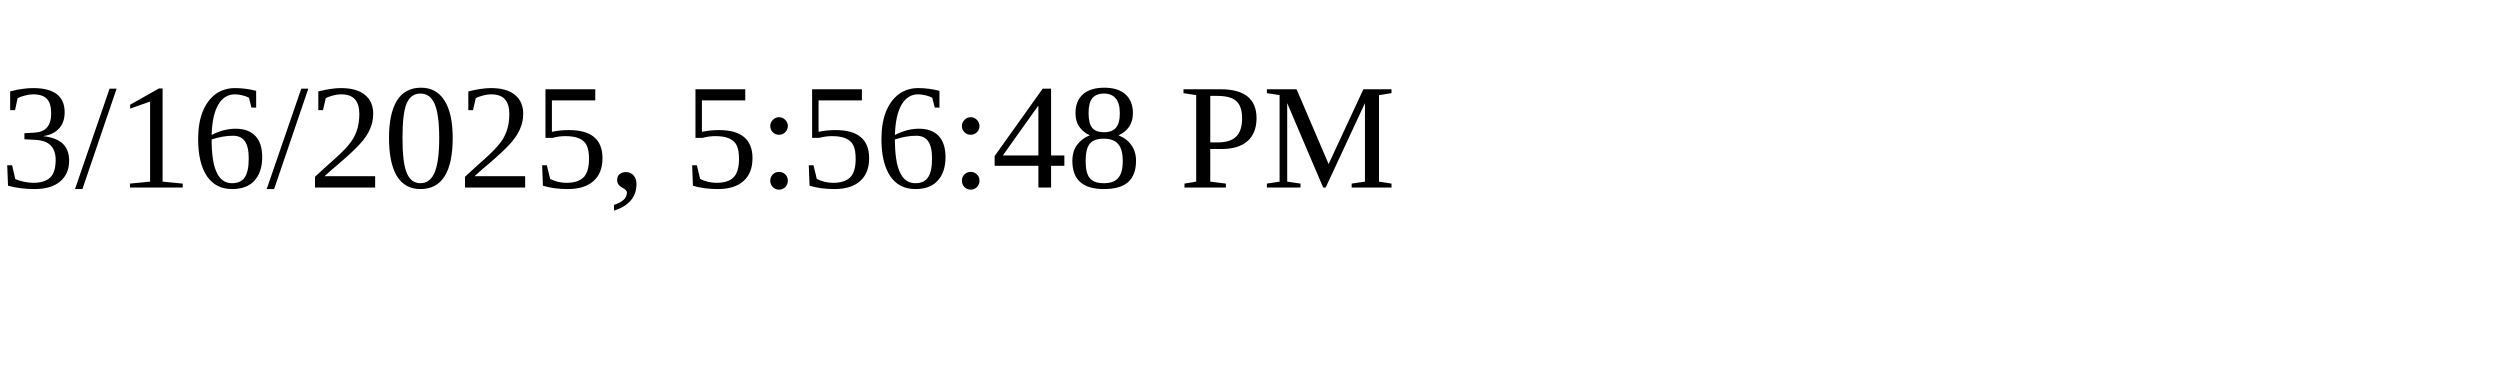
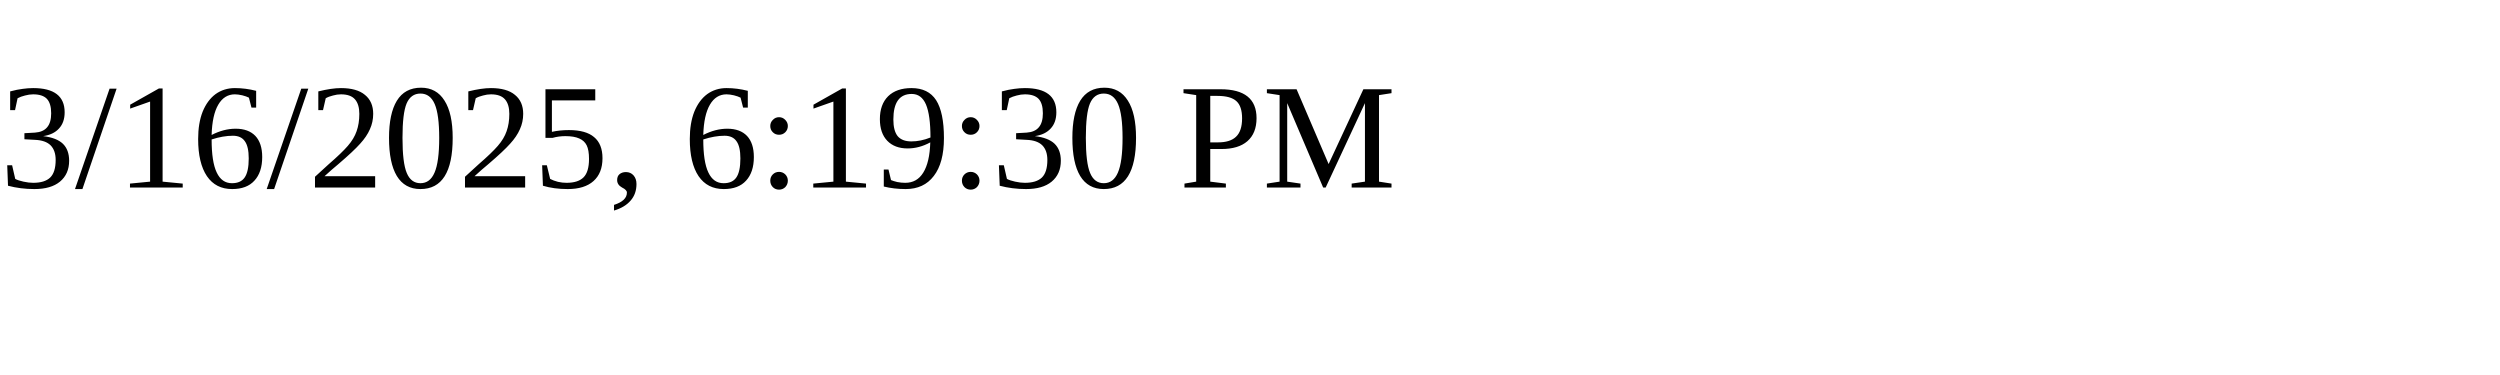
<svg xmlns="http://www.w3.org/2000/svg" height="30" width="200">
-   <text x="0" y="15">3/16/2025, 5:56:48 PM</text>
+   <text x="0" y="15">3/16/2025, 6:19:30 PM</text>
</svg>
